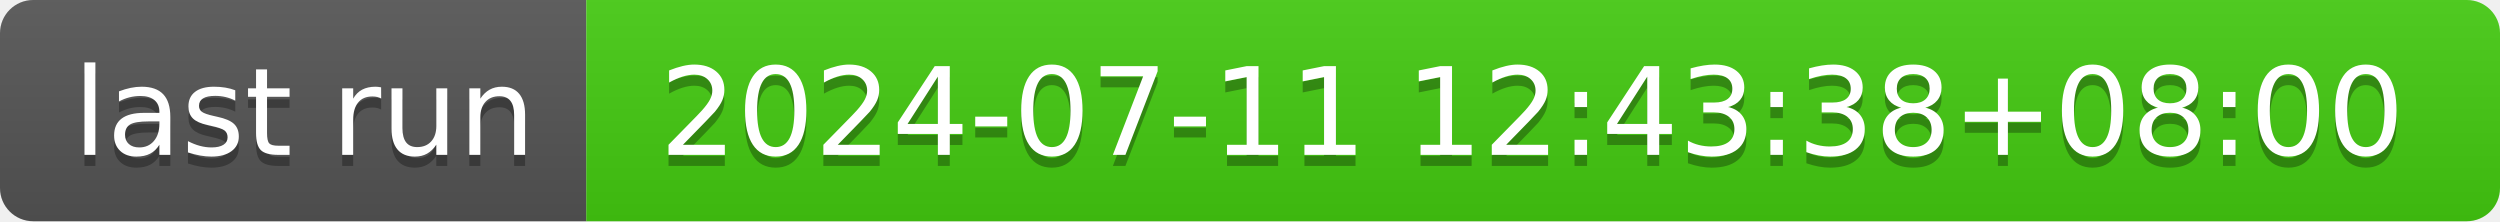
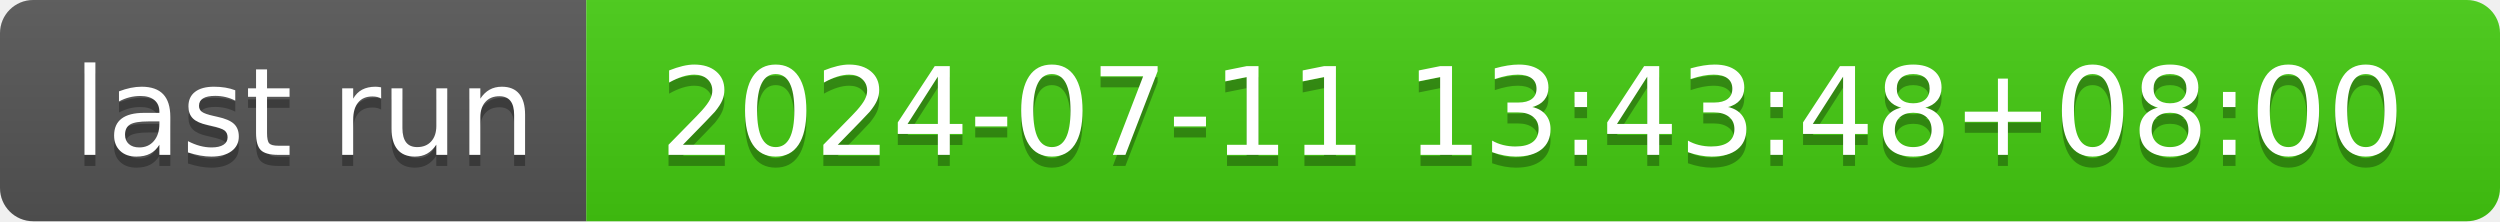
- <svg xmlns="http://www.w3.org/2000/svg" width="226" height="20" role="img" aria-label="last run: 2024-07-11 12:43:38+08:00">
+ <svg xmlns="http://www.w3.org/2000/svg" width="226" height="20" role="img" aria-label="last run: 2024-07-11 13:43:48+08:00">
  <linearGradient id="s" x2="0" y2="100%">
    <stop offset="0" stop-color="#bbb" stop-opacity=".1" />
    <stop offset="1" stop-opacity=".1" />
  </linearGradient>
  <clipPath id="r">
    <rect width="226" height="20" rx="3" fill="#fff" />
  </clipPath>
  <g clip-path="url(#r)">
    <rect width="53" height="20" fill="#555" />
    <rect x="53" width="173" height="20" fill="#4c1" />
    <rect width="226" height="20" fill="url(#s)" />
  </g>
  <g fill="#fff" text-anchor="middle" font-family="Verdana,Geneva,DejaVu Sans,sans-serif" text-rendering="geometricPrecision" font-size="110">
    <text aria-hidden="true" x="275" y="150" fill="#010101" fill-opacity=".3" transform="scale(.1)" textLength="430">last run</text>
    <text x="275" y="140" transform="scale(.1)" fill="#fff" textLength="430">last run</text>
-     <text aria-hidden="true" x="1385" y="150" fill="#010101" fill-opacity=".3" transform="scale(.1)" textLength="1630">2024-07-11 12:43:38+08:00</text>
-     <text x="1385" y="140" transform="scale(.1)" fill="#fff" textLength="1630">2024-07-11 12:43:38+08:00</text>
+     <text aria-hidden="true" x="1385" y="150" fill="#010101" fill-opacity=".3" transform="scale(.1)" textLength="1630">2024-07-11 13:43:48+08:00</text>
+     <text x="1385" y="140" transform="scale(.1)" fill="#fff" textLength="1630">2024-07-11 13:43:48+08:00</text>
  </g>
</svg>
